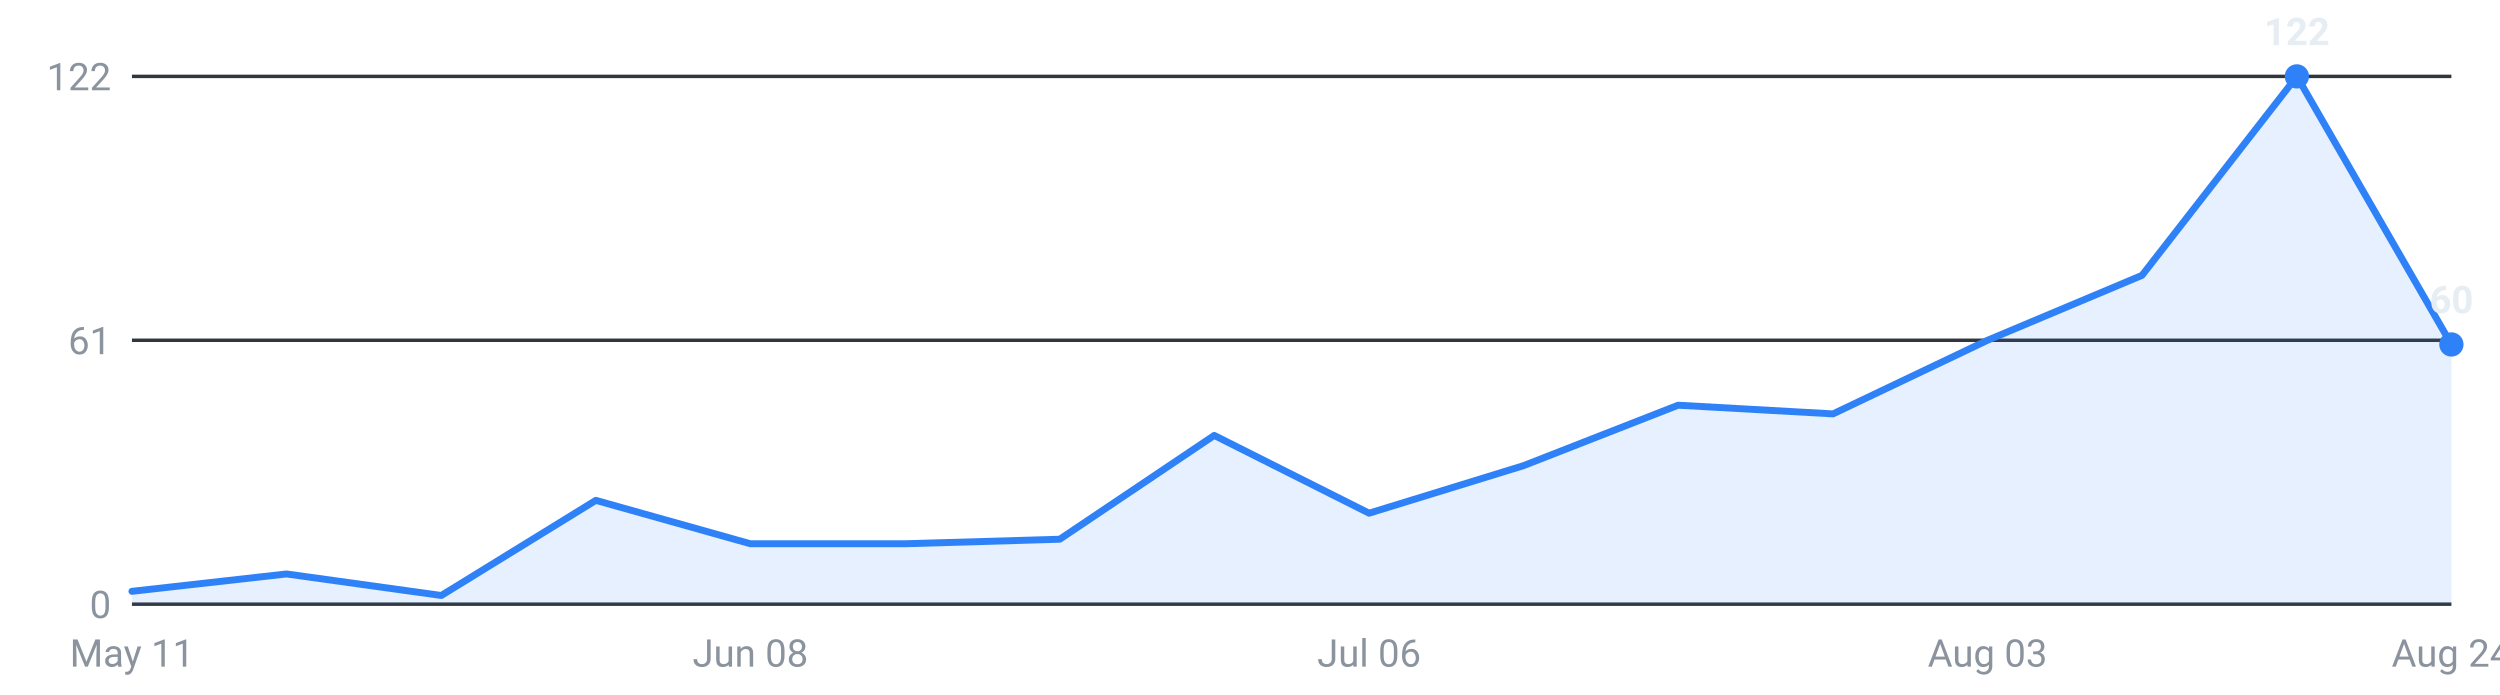
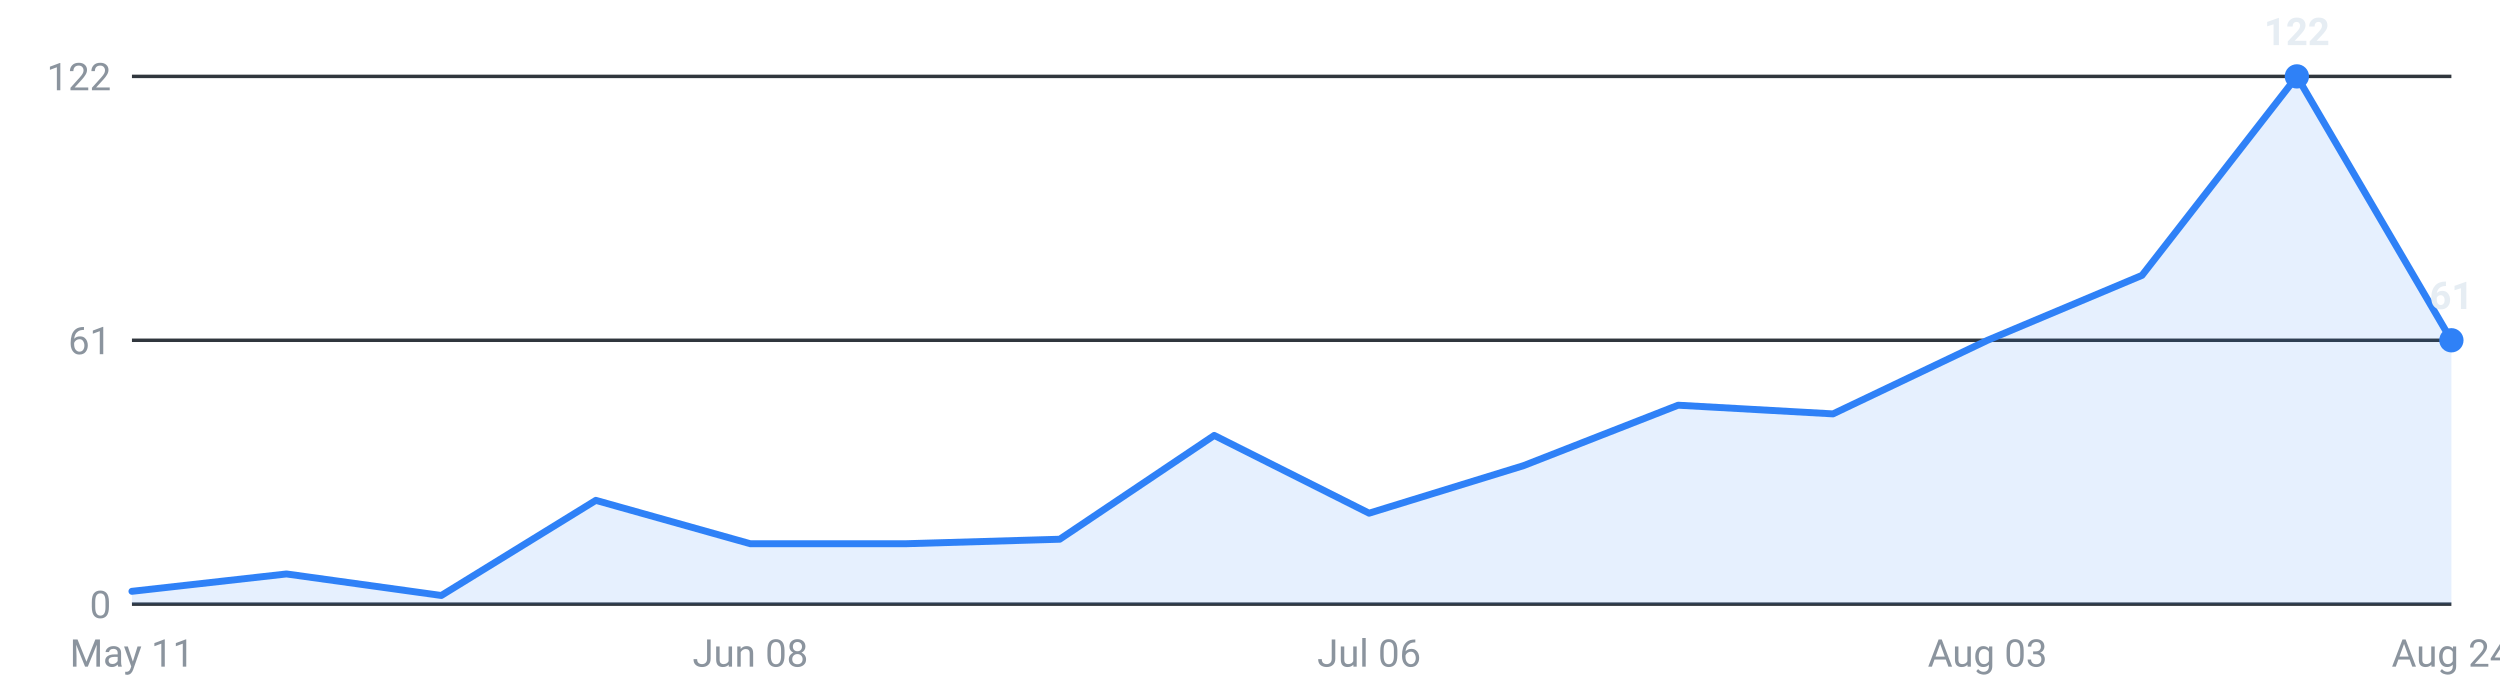
<svg xmlns="http://www.w3.org/2000/svg" viewBox="0 0 720 200" width="720" height="200" role="img" aria-label="Internships posted per week, last 16 weeks">
  <g font-family="-apple-system,Segoe UI,Roboto,sans-serif" font-size="11">
    <line x1="38" y1="174.0" x2="706" y2="174.0" stroke="#30363d" stroke-width="1" />
    <text x="32" y="178.0" text-anchor="end" fill="#8b949e">0</text>
    <line x1="38" y1="98.0" x2="706" y2="98.0" stroke="#30363d" stroke-width="1" />
    <text x="32" y="102.0" text-anchor="end" fill="#8b949e">61</text>
    <line x1="38" y1="22.0" x2="706" y2="22.0" stroke="#30363d" stroke-width="1" />
    <text x="32" y="26.0" text-anchor="end" fill="#8b949e">122</text>
-     <path d="M38.0,174 L38.0,170.3 L82.5,165.3 L127.1,171.5 L171.6,144.1 L216.1,156.6 L260.7,156.6 L305.2,155.3 L349.7,125.4 L394.3,147.8 L438.8,134.1 L483.3,116.7 L527.9,119.2 L572.4,98.0 L616.9,79.3 L661.5,22.0 L706.0,99.2 L706.0,174 Z" fill="#2f81f7" fill-opacity="0.12" />
-     <polyline points="38.0,170.3 82.5,165.3 127.1,171.5 171.6,144.1 216.1,156.6 260.7,156.6 305.2,155.3 349.7,125.4 394.3,147.8 438.8,134.1 483.3,116.7 527.9,119.2 572.4,98.0 616.9,79.3 661.5,22.0 706.0,99.2" fill="none" stroke="#2f81f7" stroke-width="2" stroke-linejoin="round" stroke-linecap="round" />
+     <path d="M38.0,174 L38.0,170.3 L82.5,165.3 L127.1,171.5 L171.6,144.1 L216.1,156.6 L260.7,156.6 L305.2,155.3 L349.7,125.4 L394.3,147.8 L438.8,134.1 L483.3,116.7 L527.9,119.2 L572.4,98.0 L616.9,79.3 L661.5,22.0 L706.0,98.0 L706.0,174 Z" fill="#2f81f7" fill-opacity="0.12" />
+     <polyline points="38.0,170.3 82.5,165.3 127.1,171.5 171.6,144.1 216.1,156.6 260.7,156.6 305.2,155.3 349.7,125.4 394.3,147.8 438.8,134.1 483.3,116.7 527.9,119.2 572.4,98.0 616.9,79.3 661.5,22.0 706.0,98.0" fill="none" stroke="#2f81f7" stroke-width="2" stroke-linejoin="round" stroke-linecap="round" />
    <circle cx="661.5" cy="22.0" r="3.5" fill="#2f81f7" />
    <text x="661.5" y="13.0" text-anchor="middle" fill="#e6edf3" font-weight="600">122</text>
-     <circle cx="706.0" cy="99.2" r="3.5" fill="#2f81f7" />
-     <text x="706.0" y="90.2" text-anchor="middle" fill="#e6edf3" font-weight="600">60</text>
+     <circle cx="706.0" cy="98.0" r="3.5" fill="#2f81f7" />
+     <text x="706.0" y="89.0" text-anchor="middle" fill="#e6edf3" font-weight="600">61</text>
    <text x="38.0" y="192" text-anchor="middle" fill="#8b949e">May 11</text>
    <text x="216.1" y="192" text-anchor="middle" fill="#8b949e">Jun 08</text>
    <text x="394.3" y="192" text-anchor="middle" fill="#8b949e">Jul 06</text>
    <text x="572.4" y="192" text-anchor="middle" fill="#8b949e">Aug 03</text>
    <text x="706.0" y="192" text-anchor="middle" fill="#8b949e">Aug 24</text>
  </g>
</svg>
